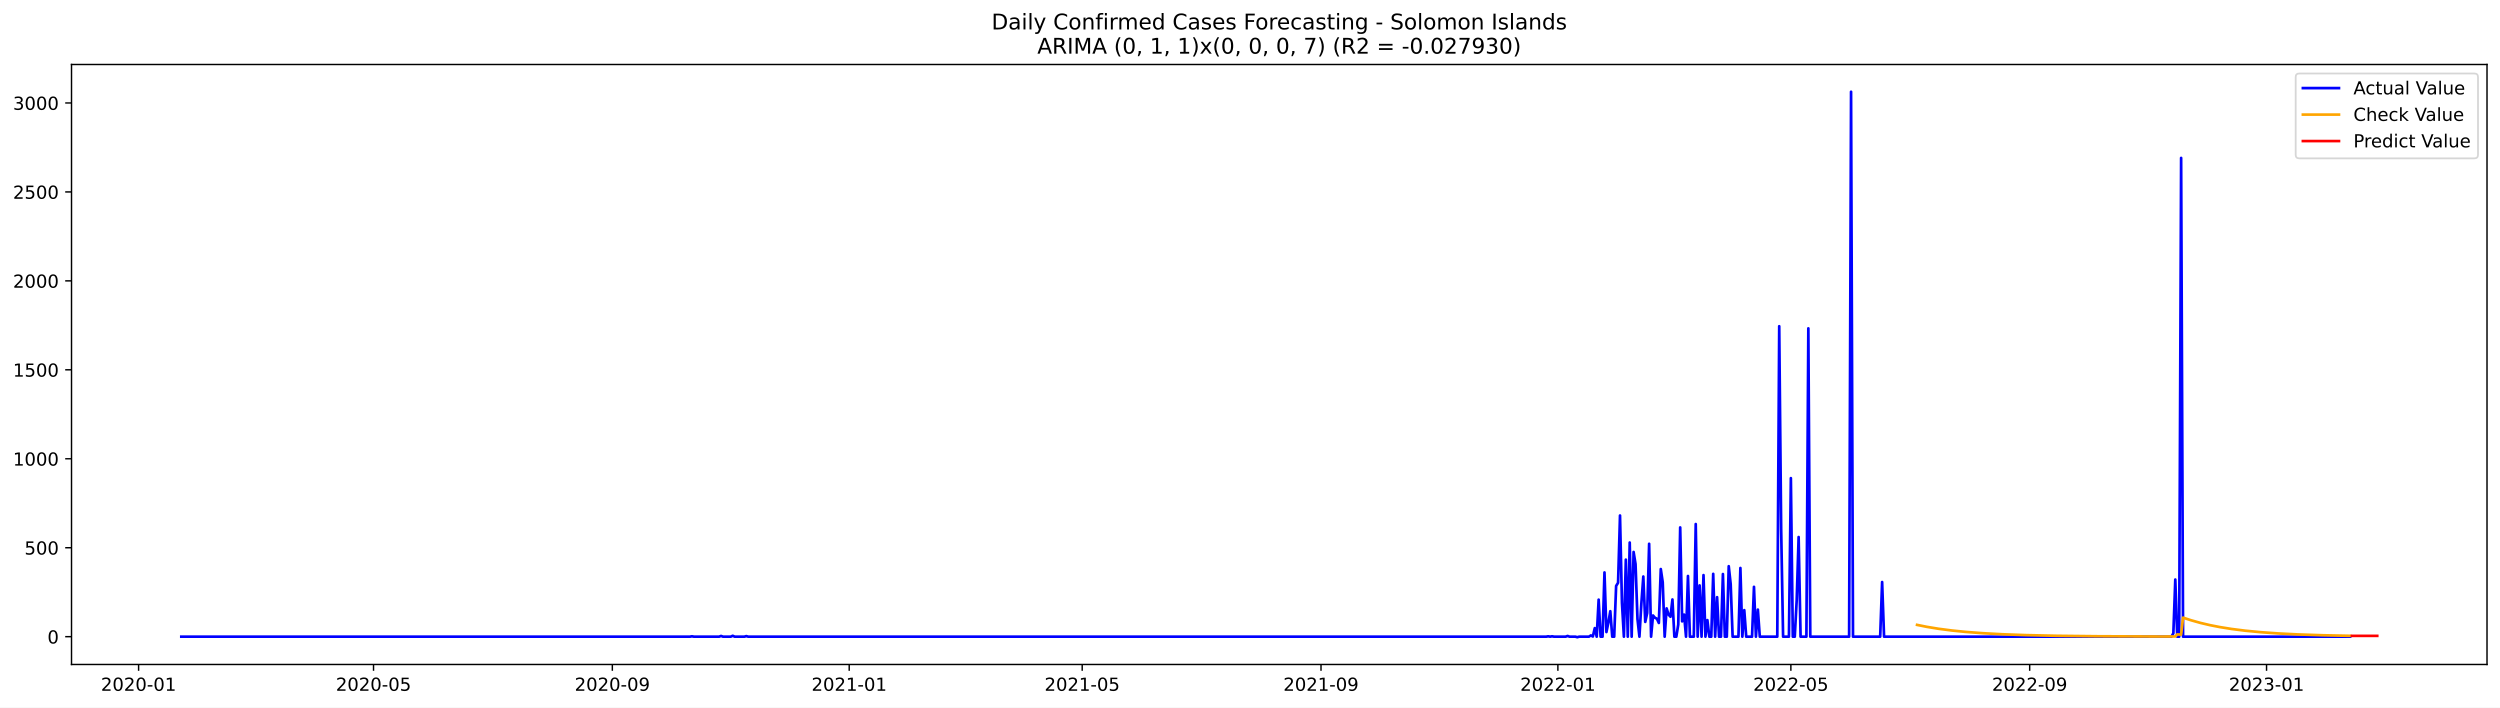
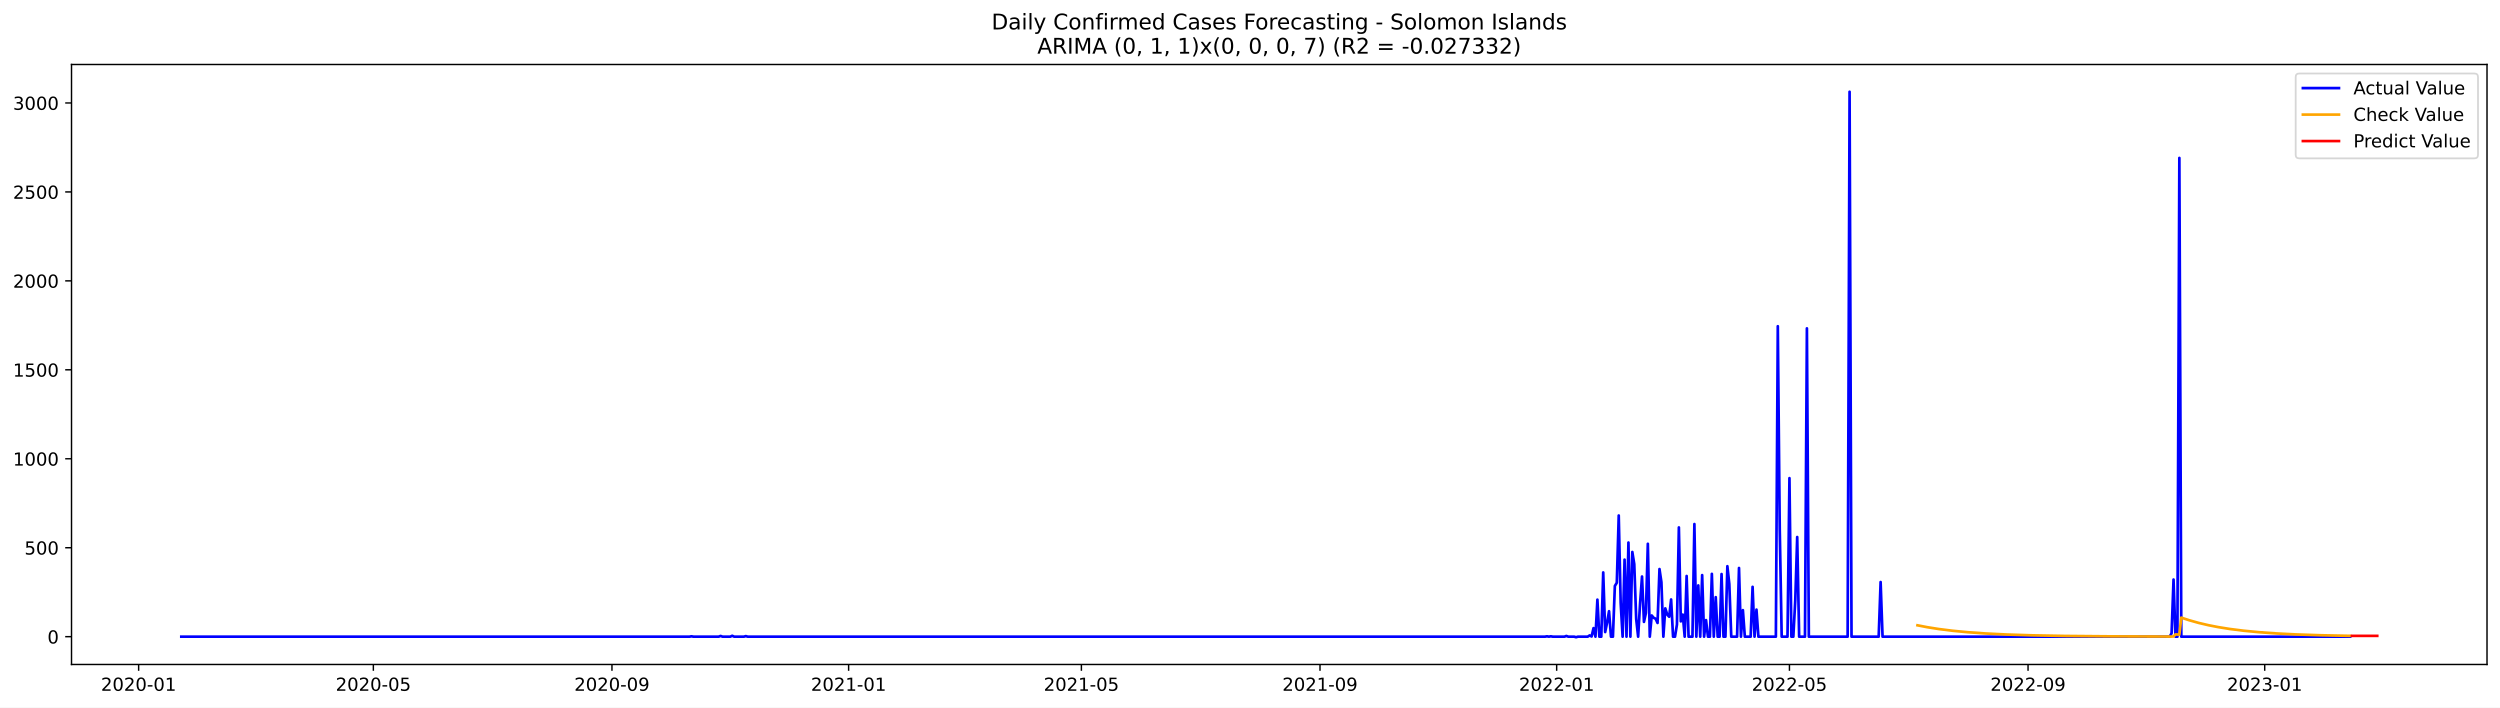
<svg xmlns="http://www.w3.org/2000/svg" xmlns:xlink="http://www.w3.org/1999/xlink" width="1386.05pt" height="392.274pt" viewBox="0 0 1386.05 392.274" version="1.1">
  <defs>
    <style type="text/css">*{stroke-linejoin: round; stroke-linecap: butt}</style>
  </defs>
  <g id="figure_1">
    <g id="patch_1">
      <path d="M 0 392.274  L 1386.05 392.274  L 1386.05 0  L 0 0  z " style="fill: #ffffff" />
    </g>
    <g id="axes_1">
      <g id="patch_2">
        <path d="M 39.65 368.396  L 1378.85 368.396  L 1378.85 35.755  L 39.65 35.755  z " style="fill: #ffffff" />
      </g>
      <g id="matplotlib.axis_1">
        <g id="xtick_1">
          <g id="line2d_1">
            <defs>
-               <path id="m564923b3d7" d="M 0 0  L 0 3.5  " style="stroke: #000000; stroke-width: 0.8" />
+               <path id="m205f40864b" d="M 0 0  L 0 3.5  " style="stroke: #000000; stroke-width: 0.8" />
            </defs>
            <g>
-               <use xlink:href="#m564923b3d7" x="76.841" y="368.396" style="stroke: #000000; stroke-width: 0.8" />
+               <use xlink:href="#m205f40864b" x="76.862" y="368.396" style="stroke: #000000; stroke-width: 0.8" />
            </g>
          </g>
          <g id="text_1">
-             <g transform="translate(55.94962 382.9939)scale(0.1 -0.1)">
+             <g transform="translate(55.97054 382.9939)scale(0.1 -0.1)">
              <defs>
                <path id="DejaVuSans-32" d="M 1228 531  L 3431 531  L 3431 0  L 469 0  L 469 531  Q 828 903 1448 1529  Q 2069 2156 2228 2338  Q 2531 2678 2651 2914  Q 2772 3150 2772 3378  Q 2772 3750 2511 3984  Q 2250 4219 1831 4219  Q 1534 4219 1204 4116  Q 875 4013 500 3803  L 500 4441  Q 881 4594 1212 4672  Q 1544 4750 1819 4750  Q 2544 4750 2975 4387  Q 3406 4025 3406 3419  Q 3406 3131 3298 2873  Q 3191 2616 2906 2266  Q 2828 2175 2409 1742  Q 1991 1309 1228 531  z " transform="scale(0.015625)" />
                <path id="DejaVuSans-30" d="M 2034 4250  Q 1547 4250 1301 3770  Q 1056 3291 1056 2328  Q 1056 1369 1301 889  Q 1547 409 2034 409  Q 2525 409 2770 889  Q 3016 1369 3016 2328  Q 3016 3291 2770 3770  Q 2525 4250 2034 4250  z M 2034 4750  Q 2819 4750 3233 4129  Q 3647 3509 3647 2328  Q 3647 1150 3233 529  Q 2819 -91 2034 -91  Q 1250 -91 836 529  Q 422 1150 422 2328  Q 422 3509 836 4129  Q 1250 4750 2034 4750  z " transform="scale(0.015625)" />
                <path id="DejaVuSans-2d" d="M 313 2009  L 1997 2009  L 1997 1497  L 313 1497  L 313 2009  z " transform="scale(0.015625)" />
                <path id="DejaVuSans-31" d="M 794 531  L 1825 531  L 1825 4091  L 703 3866  L 703 4441  L 1819 4666  L 2450 4666  L 2450 531  L 3481 531  L 3481 0  L 794 0  L 794 531  z " transform="scale(0.015625)" />
              </defs>
              <use xlink:href="#DejaVuSans-32" />
              <use xlink:href="#DejaVuSans-30" x="63.623" />
              <use xlink:href="#DejaVuSans-32" x="127.246" />
              <use xlink:href="#DejaVuSans-30" x="190.869" />
              <use xlink:href="#DejaVuSans-2d" x="254.492" />
              <use xlink:href="#DejaVuSans-30" x="290.576" />
              <use xlink:href="#DejaVuSans-31" x="354.199" />
            </g>
          </g>
        </g>
        <g id="xtick_2">
          <g id="line2d_2">
            <g>
-               <use xlink:href="#m564923b3d7" x="207.09" y="368.396" style="stroke: #000000; stroke-width: 0.8" />
+               <use xlink:href="#m205f40864b" x="206.996" y="368.396" style="stroke: #000000; stroke-width: 0.8" />
            </g>
          </g>
          <g id="text_2">
-             <g transform="translate(186.199 382.9939)scale(0.1 -0.1)">
+             <g transform="translate(186.1048 382.9939)scale(0.1 -0.1)">
              <defs>
                <path id="DejaVuSans-35" d="M 691 4666  L 3169 4666  L 3169 4134  L 1269 4134  L 1269 2991  Q 1406 3038 1543 3061  Q 1681 3084 1819 3084  Q 2600 3084 3056 2656  Q 3513 2228 3513 1497  Q 3513 744 3044 326  Q 2575 -91 1722 -91  Q 1428 -91 1123 -41  Q 819 9 494 109  L 494 744  Q 775 591 1075 516  Q 1375 441 1709 441  Q 2250 441 2565 725  Q 2881 1009 2881 1497  Q 2881 1984 2565 2268  Q 2250 2553 1709 2553  Q 1456 2553 1204 2497  Q 953 2441 691 2322  L 691 4666  z " transform="scale(0.015625)" />
              </defs>
              <use xlink:href="#DejaVuSans-32" />
              <use xlink:href="#DejaVuSans-30" x="63.623" />
              <use xlink:href="#DejaVuSans-32" x="127.246" />
              <use xlink:href="#DejaVuSans-30" x="190.869" />
              <use xlink:href="#DejaVuSans-2d" x="254.492" />
              <use xlink:href="#DejaVuSans-30" x="290.576" />
              <use xlink:href="#DejaVuSans-35" x="354.199" />
            </g>
          </g>
        </g>
        <g id="xtick_3">
          <g id="line2d_3">
            <g>
-               <use xlink:href="#m564923b3d7" x="339.493" y="368.396" style="stroke: #000000; stroke-width: 0.8" />
+               <use xlink:href="#m205f40864b" x="339.281" y="368.396" style="stroke: #000000; stroke-width: 0.8" />
            </g>
          </g>
          <g id="text_3">
-             <g transform="translate(318.6012 382.9939)scale(0.1 -0.1)">
+             <g transform="translate(318.3901 382.9939)scale(0.1 -0.1)">
              <defs>
                <path id="DejaVuSans-39" d="M 703 97  L 703 672  Q 941 559 1184 500  Q 1428 441 1663 441  Q 2288 441 2617 861  Q 2947 1281 2994 2138  Q 2813 1869 2534 1725  Q 2256 1581 1919 1581  Q 1219 1581 811 2004  Q 403 2428 403 3163  Q 403 3881 828 4315  Q 1253 4750 1959 4750  Q 2769 4750 3195 4129  Q 3622 3509 3622 2328  Q 3622 1225 3098 567  Q 2575 -91 1691 -91  Q 1453 -91 1209 -44  Q 966 3 703 97  z M 1959 2075  Q 2384 2075 2632 2365  Q 2881 2656 2881 3163  Q 2881 3666 2632 3958  Q 2384 4250 1959 4250  Q 1534 4250 1286 3958  Q 1038 3666 1038 3163  Q 1038 2656 1286 2365  Q 1534 2075 1959 2075  z " transform="scale(0.015625)" />
              </defs>
              <use xlink:href="#DejaVuSans-32" />
              <use xlink:href="#DejaVuSans-30" x="63.623" />
              <use xlink:href="#DejaVuSans-32" x="127.246" />
              <use xlink:href="#DejaVuSans-30" x="190.869" />
              <use xlink:href="#DejaVuSans-2d" x="254.492" />
              <use xlink:href="#DejaVuSans-30" x="290.576" />
              <use xlink:href="#DejaVuSans-39" x="354.199" />
            </g>
          </g>
        </g>
        <g id="xtick_4">
          <g id="line2d_4">
            <g>
-               <use xlink:href="#m564923b3d7" x="470.818" y="368.396" style="stroke: #000000; stroke-width: 0.8" />
+               <use xlink:href="#m205f40864b" x="470.491" y="368.396" style="stroke: #000000; stroke-width: 0.8" />
            </g>
          </g>
          <g id="text_4">
-             <g transform="translate(449.927 382.9939)scale(0.1 -0.1)">
+             <g transform="translate(449.5998 382.9939)scale(0.1 -0.1)">
              <use xlink:href="#DejaVuSans-32" />
              <use xlink:href="#DejaVuSans-30" x="63.623" />
              <use xlink:href="#DejaVuSans-32" x="127.246" />
              <use xlink:href="#DejaVuSans-31" x="190.869" />
              <use xlink:href="#DejaVuSans-2d" x="254.492" />
              <use xlink:href="#DejaVuSans-30" x="290.576" />
              <use xlink:href="#DejaVuSans-31" x="354.199" />
            </g>
          </g>
        </g>
        <g id="xtick_5">
          <g id="line2d_5">
            <g>
-               <use xlink:href="#m564923b3d7" x="599.991" y="368.396" style="stroke: #000000; stroke-width: 0.8" />
+               <use xlink:href="#m205f40864b" x="599.55" y="368.396" style="stroke: #000000; stroke-width: 0.8" />
            </g>
          </g>
          <g id="text_5">
-             <g transform="translate(579.0999 382.9939)scale(0.1 -0.1)">
+             <g transform="translate(578.6586 382.9939)scale(0.1 -0.1)">
              <use xlink:href="#DejaVuSans-32" />
              <use xlink:href="#DejaVuSans-30" x="63.623" />
              <use xlink:href="#DejaVuSans-32" x="127.246" />
              <use xlink:href="#DejaVuSans-31" x="190.869" />
              <use xlink:href="#DejaVuSans-2d" x="254.492" />
              <use xlink:href="#DejaVuSans-30" x="290.576" />
              <use xlink:href="#DejaVuSans-35" x="354.199" />
            </g>
          </g>
        </g>
        <g id="xtick_6">
          <g id="line2d_6">
            <g>
-               <use xlink:href="#m564923b3d7" x="732.393" y="368.396" style="stroke: #000000; stroke-width: 0.8" />
+               <use xlink:href="#m205f40864b" x="731.835" y="368.396" style="stroke: #000000; stroke-width: 0.8" />
            </g>
          </g>
          <g id="text_6">
-             <g transform="translate(711.5021 382.9939)scale(0.1 -0.1)">
+             <g transform="translate(710.9439 382.9939)scale(0.1 -0.1)">
              <use xlink:href="#DejaVuSans-32" />
              <use xlink:href="#DejaVuSans-30" x="63.623" />
              <use xlink:href="#DejaVuSans-32" x="127.246" />
              <use xlink:href="#DejaVuSans-31" x="190.869" />
              <use xlink:href="#DejaVuSans-2d" x="254.492" />
              <use xlink:href="#DejaVuSans-30" x="290.576" />
              <use xlink:href="#DejaVuSans-39" x="354.199" />
            </g>
          </g>
        </g>
        <g id="xtick_7">
          <g id="line2d_7">
            <g>
-               <use xlink:href="#m564923b3d7" x="863.719" y="368.396" style="stroke: #000000; stroke-width: 0.8" />
+               <use xlink:href="#m205f40864b" x="863.045" y="368.396" style="stroke: #000000; stroke-width: 0.8" />
            </g>
          </g>
          <g id="text_7">
-             <g transform="translate(842.8278 382.9939)scale(0.1 -0.1)">
+             <g transform="translate(842.1536 382.9939)scale(0.1 -0.1)">
              <use xlink:href="#DejaVuSans-32" />
              <use xlink:href="#DejaVuSans-30" x="63.623" />
              <use xlink:href="#DejaVuSans-32" x="127.246" />
              <use xlink:href="#DejaVuSans-32" x="190.869" />
              <use xlink:href="#DejaVuSans-2d" x="254.492" />
              <use xlink:href="#DejaVuSans-30" x="290.576" />
              <use xlink:href="#DejaVuSans-31" x="354.199" />
            </g>
          </g>
        </g>
        <g id="xtick_8">
          <g id="line2d_8">
            <g>
-               <use xlink:href="#m564923b3d7" x="992.892" y="368.396" style="stroke: #000000; stroke-width: 0.8" />
+               <use xlink:href="#m205f40864b" x="992.104" y="368.396" style="stroke: #000000; stroke-width: 0.8" />
            </g>
          </g>
          <g id="text_8">
-             <g transform="translate(972.0007 382.9939)scale(0.1 -0.1)">
+             <g transform="translate(971.2124 382.9939)scale(0.1 -0.1)">
              <use xlink:href="#DejaVuSans-32" />
              <use xlink:href="#DejaVuSans-30" x="63.623" />
              <use xlink:href="#DejaVuSans-32" x="127.246" />
              <use xlink:href="#DejaVuSans-32" x="190.869" />
              <use xlink:href="#DejaVuSans-2d" x="254.492" />
              <use xlink:href="#DejaVuSans-30" x="290.576" />
              <use xlink:href="#DejaVuSans-35" x="354.199" />
            </g>
          </g>
        </g>
        <g id="xtick_9">
          <g id="line2d_9">
            <g>
-               <use xlink:href="#m564923b3d7" x="1125.294" y="368.396" style="stroke: #000000; stroke-width: 0.8" />
+               <use xlink:href="#m205f40864b" x="1124.389" y="368.396" style="stroke: #000000; stroke-width: 0.8" />
            </g>
          </g>
          <g id="text_9">
-             <g transform="translate(1104.403 382.9939)scale(0.1 -0.1)">
+             <g transform="translate(1103.498 382.9939)scale(0.1 -0.1)">
              <use xlink:href="#DejaVuSans-32" />
              <use xlink:href="#DejaVuSans-30" x="63.623" />
              <use xlink:href="#DejaVuSans-32" x="127.246" />
              <use xlink:href="#DejaVuSans-32" x="190.869" />
              <use xlink:href="#DejaVuSans-2d" x="254.492" />
              <use xlink:href="#DejaVuSans-30" x="290.576" />
              <use xlink:href="#DejaVuSans-39" x="354.199" />
            </g>
          </g>
        </g>
        <g id="xtick_10">
          <g id="line2d_10">
            <g>
-               <use xlink:href="#m564923b3d7" x="1256.62" y="368.396" style="stroke: #000000; stroke-width: 0.8" />
+               <use xlink:href="#m205f40864b" x="1255.599" y="368.396" style="stroke: #000000; stroke-width: 0.8" />
            </g>
          </g>
          <g id="text_10">
-             <g transform="translate(1235.729 382.9939)scale(0.1 -0.1)">
+             <g transform="translate(1234.707 382.9939)scale(0.1 -0.1)">
              <defs>
                <path id="DejaVuSans-33" d="M 2597 2516  Q 3050 2419 3304 2112  Q 3559 1806 3559 1356  Q 3559 666 3084 287  Q 2609 -91 1734 -91  Q 1441 -91 1130 -33  Q 819 25 488 141  L 488 750  Q 750 597 1062 519  Q 1375 441 1716 441  Q 2309 441 2620 675  Q 2931 909 2931 1356  Q 2931 1769 2642 2001  Q 2353 2234 1838 2234  L 1294 2234  L 1294 2753  L 1863 2753  Q 2328 2753 2575 2939  Q 2822 3125 2822 3475  Q 2822 3834 2567 4026  Q 2313 4219 1838 4219  Q 1578 4219 1281 4162  Q 984 4106 628 3988  L 628 4550  Q 988 4650 1302 4700  Q 1616 4750 1894 4750  Q 2613 4750 3031 4423  Q 3450 4097 3450 3541  Q 3450 3153 3228 2886  Q 3006 2619 2597 2516  z " transform="scale(0.015625)" />
              </defs>
              <use xlink:href="#DejaVuSans-32" />
              <use xlink:href="#DejaVuSans-30" x="63.623" />
              <use xlink:href="#DejaVuSans-32" x="127.246" />
              <use xlink:href="#DejaVuSans-33" x="190.869" />
              <use xlink:href="#DejaVuSans-2d" x="254.492" />
              <use xlink:href="#DejaVuSans-30" x="290.576" />
              <use xlink:href="#DejaVuSans-31" x="354.199" />
            </g>
          </g>
        </g>
      </g>
      <g id="matplotlib.axis_2">
        <g id="ytick_1">
          <g id="line2d_11">
            <defs>
-               <path id="m9df1848025" d="M 0 0  L -3.5 0  " style="stroke: #000000; stroke-width: 0.8" />
+               <path id="mcafde3486d" d="M 0 0  L -3.5 0  " style="stroke: #000000; stroke-width: 0.8" />
            </defs>
            <g>
-               <use xlink:href="#m9df1848025" x="39.65" y="352.98" style="stroke: #000000; stroke-width: 0.8" />
+               <use xlink:href="#mcafde3486d" x="39.65" y="352.98" style="stroke: #000000; stroke-width: 0.8" />
            </g>
          </g>
          <g id="text_11">
            <g transform="translate(26.2875 356.7788)scale(0.1 -0.1)">
              <use xlink:href="#DejaVuSans-30" />
            </g>
          </g>
        </g>
        <g id="ytick_2">
          <g id="line2d_12">
            <g>
-               <use xlink:href="#m9df1848025" x="39.65" y="303.665" style="stroke: #000000; stroke-width: 0.8" />
+               <use xlink:href="#mcafde3486d" x="39.65" y="303.665" style="stroke: #000000; stroke-width: 0.8" />
            </g>
          </g>
          <g id="text_12">
            <g transform="translate(13.5625 307.4638)scale(0.1 -0.1)">
              <use xlink:href="#DejaVuSans-35" />
              <use xlink:href="#DejaVuSans-30" x="63.623" />
              <use xlink:href="#DejaVuSans-30" x="127.246" />
            </g>
          </g>
        </g>
        <g id="ytick_3">
          <g id="line2d_13">
            <g>
-               <use xlink:href="#m9df1848025" x="39.65" y="254.349" style="stroke: #000000; stroke-width: 0.8" />
+               <use xlink:href="#mcafde3486d" x="39.65" y="254.349" style="stroke: #000000; stroke-width: 0.8" />
            </g>
          </g>
          <g id="text_13">
            <g transform="translate(7.2 258.1487)scale(0.1 -0.1)">
              <use xlink:href="#DejaVuSans-31" />
              <use xlink:href="#DejaVuSans-30" x="63.623" />
              <use xlink:href="#DejaVuSans-30" x="127.246" />
              <use xlink:href="#DejaVuSans-30" x="190.869" />
            </g>
          </g>
        </g>
        <g id="ytick_4">
          <g id="line2d_14">
            <g>
-               <use xlink:href="#m9df1848025" x="39.65" y="205.034" style="stroke: #000000; stroke-width: 0.8" />
+               <use xlink:href="#mcafde3486d" x="39.65" y="205.034" style="stroke: #000000; stroke-width: 0.8" />
            </g>
          </g>
          <g id="text_14">
            <g transform="translate(7.2 208.8336)scale(0.1 -0.1)">
              <use xlink:href="#DejaVuSans-31" />
              <use xlink:href="#DejaVuSans-35" x="63.623" />
              <use xlink:href="#DejaVuSans-30" x="127.246" />
              <use xlink:href="#DejaVuSans-30" x="190.869" />
            </g>
          </g>
        </g>
        <g id="ytick_5">
          <g id="line2d_15">
            <g>
-               <use xlink:href="#m9df1848025" x="39.65" y="155.719" style="stroke: #000000; stroke-width: 0.8" />
+               <use xlink:href="#mcafde3486d" x="39.65" y="155.719" style="stroke: #000000; stroke-width: 0.8" />
            </g>
          </g>
          <g id="text_15">
            <g transform="translate(7.2 159.5186)scale(0.1 -0.1)">
              <use xlink:href="#DejaVuSans-32" />
              <use xlink:href="#DejaVuSans-30" x="63.623" />
              <use xlink:href="#DejaVuSans-30" x="127.246" />
              <use xlink:href="#DejaVuSans-30" x="190.869" />
            </g>
          </g>
        </g>
        <g id="ytick_6">
          <g id="line2d_16">
            <g>
-               <use xlink:href="#m9df1848025" x="39.65" y="106.404" style="stroke: #000000; stroke-width: 0.8" />
+               <use xlink:href="#mcafde3486d" x="39.65" y="106.404" style="stroke: #000000; stroke-width: 0.8" />
            </g>
          </g>
          <g id="text_16">
            <g transform="translate(7.2 110.2035)scale(0.1 -0.1)">
              <use xlink:href="#DejaVuSans-32" />
              <use xlink:href="#DejaVuSans-35" x="63.623" />
              <use xlink:href="#DejaVuSans-30" x="127.246" />
              <use xlink:href="#DejaVuSans-30" x="190.869" />
            </g>
          </g>
        </g>
        <g id="ytick_7">
          <g id="line2d_17">
            <g>
-               <use xlink:href="#m9df1848025" x="39.65" y="57.089" style="stroke: #000000; stroke-width: 0.8" />
+               <use xlink:href="#mcafde3486d" x="39.65" y="57.089" style="stroke: #000000; stroke-width: 0.8" />
            </g>
          </g>
          <g id="text_17">
            <g transform="translate(7.2 60.88842)scale(0.1 -0.1)">
              <use xlink:href="#DejaVuSans-33" />
              <use xlink:href="#DejaVuSans-30" x="63.623" />
              <use xlink:href="#DejaVuSans-30" x="127.246" />
              <use xlink:href="#DejaVuSans-30" x="190.869" />
            </g>
          </g>
        </g>
      </g>
      <g id="line2d_18">
-         <path d="M 100.523 352.98  L 382.55 352.98  L 383.627 352.782  L 384.703 352.98  L 398.697 352.98  L 399.773 352.585  L 400.85 352.98  L 405.155 352.98  L 406.232 352.486  L 407.308 352.98  L 412.691 352.98  L 413.767 352.684  L 414.843 352.98  L 857.261 352.98  L 858.337 352.782  L 859.413 352.98  L 860.49 352.782  L 861.566 352.98  L 868.025 352.98  L 869.101 352.585  L 870.178 352.98  L 873.407 352.98  L 874.484 353.276  L 875.56 352.98  L 880.942 352.98  L 882.019 352.289  L 883.095 352.881  L 884.172 348.245  L 885.248 352.98  L 886.325 332.465  L 887.401 352.98  L 888.477 352.98  L 889.554 317.374  L 890.63 350.415  L 891.707 345.188  L 892.783 338.875  L 893.86 352.98  L 894.936 352.98  L 896.012 324.87  L 897.089 323.095  L 898.165 285.812  L 899.242 334.24  L 900.318 352.98  L 901.395 310.273  L 902.471 352.98  L 903.548 300.804  L 904.624 352.98  L 905.7 306.032  L 906.777 312.739  L 907.853 343.215  L 908.93 352.98  L 910.006 334.536  L 911.083 319.643  L 912.159 344.793  L 913.236 339.862  L 914.312 301.495  L 915.388 352.98  L 916.465 341.243  L 917.541 342.525  L 918.618 343.018  L 919.694 345.385  L 920.771 315.5  L 921.847 322.799  L 922.923 352.98  L 924 337.297  L 925.076 340.749  L 926.153 341.933  L 927.229 332.366  L 928.306 352.98  L 929.382 352.98  L 930.459 346.273  L 931.535 292.421  L 932.611 344.497  L 933.688 340.749  L 934.764 352.98  L 935.841 319.347  L 936.917 352.98  L 939.07 352.98  L 940.147 290.547  L 941.223 352.98  L 942.299 324.574  L 943.376 352.98  L 944.452 318.854  L 945.529 352.98  L 946.605 343.807  L 947.682 352.98  L 948.758 352.98  L 949.835 318.163  L 950.911 352.98  L 951.987 331.084  L 953.064 352.98  L 954.14 352.98  L 955.217 318.262  L 956.293 352.98  L 957.37 352.98  L 958.446 313.922  L 959.522 323.785  L 960.599 352.98  L 963.828 352.98  L 964.905 314.908  L 965.981 352.98  L 967.058 338.284  L 968.134 352.98  L 971.363 352.98  L 972.44 325.363  L 973.516 352.98  L 974.593 337.988  L 975.669 352.98  L 985.357 352.98  L 986.434 180.87  L 987.51 293.407  L 988.586 352.98  L 991.816 352.98  L 992.892 265.1  L 993.969 352.98  L 995.045 352.98  L 996.121 332.859  L 997.198 297.747  L 998.274 352.98  L 1001.504 352.98  L 1002.58 182.054  L 1003.657 352.98  L 1025.185 352.98  L 1026.262 50.876  L 1027.338 352.98  L 1042.408 352.98  L 1043.485 322.7  L 1044.561 352.98  L 1203.875 352.98  L 1204.951 351.106  L 1206.027 321.319  L 1207.104 352.98  L 1208.18 352.98  L 1209.257 87.566  L 1210.333 352.98  L 1302.907 352.98  L 1302.907 352.98  " clip-path="url(#p747dc1a2d9)" style="fill: none; stroke: #0000ff; stroke-width: 1.5; stroke-linecap: square" />
+         <path d="M 100.523 352.98  L 382.301 352.98  L 383.377 352.782  L 384.452 352.98  L 398.433 352.98  L 399.509 352.585  L 400.584 352.98  L 404.886 352.98  L 405.962 352.486  L 407.037 352.98  L 412.415 352.98  L 413.49 352.684  L 414.566 352.98  L 856.592 352.98  L 857.668 352.782  L 858.743 352.98  L 859.819 352.782  L 860.894 352.98  L 867.347 352.98  L 868.423 352.585  L 869.498 352.98  L 872.724 352.98  L 873.8 353.276  L 874.875 352.98  L 880.253 352.98  L 881.328 352.289  L 882.404 352.881  L 883.479 348.245  L 884.555 352.98  L 885.63 332.465  L 886.706 352.98  L 887.781 352.98  L 888.857 317.374  L 889.932 350.415  L 891.008 345.188  L 892.083 338.875  L 893.159 352.98  L 894.234 352.98  L 895.31 324.87  L 896.385 323.095  L 897.461 285.812  L 898.536 334.24  L 899.612 352.98  L 900.687 310.273  L 901.763 352.98  L 902.838 300.804  L 903.914 352.98  L 904.989 306.032  L 906.065 312.739  L 907.14 343.215  L 908.216 352.98  L 909.291 334.536  L 910.367 319.643  L 911.442 344.793  L 912.518 339.862  L 913.593 301.495  L 914.669 352.98  L 915.744 341.243  L 916.82 342.525  L 917.895 343.018  L 918.971 345.385  L 920.046 315.5  L 921.122 322.799  L 922.197 352.98  L 923.272 337.297  L 924.348 340.749  L 925.423 341.933  L 926.499 332.366  L 927.574 352.98  L 928.65 352.98  L 929.725 346.273  L 930.801 292.421  L 931.876 344.497  L 932.952 340.749  L 934.027 352.98  L 935.103 319.347  L 936.178 352.98  L 938.329 352.98  L 939.405 290.547  L 940.48 352.98  L 941.556 324.574  L 942.631 352.98  L 943.707 318.854  L 944.782 352.98  L 945.858 343.807  L 946.933 352.98  L 948.009 352.98  L 949.084 318.163  L 950.16 352.98  L 951.235 331.084  L 952.311 352.98  L 953.386 352.98  L 954.462 318.262  L 955.537 352.98  L 956.613 352.98  L 957.688 313.922  L 958.764 323.785  L 959.839 352.98  L 963.066 352.98  L 964.141 314.908  L 965.217 352.98  L 966.292 338.284  L 967.368 352.98  L 970.594 352.98  L 971.67 325.363  L 972.745 352.98  L 973.821 337.988  L 974.896 352.98  L 984.575 352.98  L 985.651 180.87  L 986.726 293.407  L 987.802 352.98  L 991.028 352.98  L 992.104 265.1  L 993.179 352.98  L 994.255 352.98  L 995.33 332.859  L 996.406 297.747  L 997.481 352.98  L 1000.708 352.98  L 1001.783 182.054  L 1002.859 352.98  L 1024.369 352.98  L 1025.444 50.876  L 1026.52 352.98  L 1041.576 352.98  L 1042.652 322.7  L 1043.727 352.98  L 1202.9 352.98  L 1203.975 351.106  L 1205.051 321.319  L 1206.126 352.98  L 1207.202 352.98  L 1208.277 87.566  L 1209.353 352.98  L 1302.92 352.98  L 1302.92 352.98  " clip-path="url(#pc609035cbe)" style="fill: none; stroke: #0000ff; stroke-width: 1.5; stroke-linecap: square" />
      </g>
      <g id="line2d_19">
-         <path d="M 1062.861 346.447  L 1068.243 347.529  L 1074.702 348.593  L 1082.237 349.575  L 1089.772 350.337  L 1099.46 351.072  L 1110.224 351.652  L 1123.141 352.12  L 1140.365 352.498  L 1162.97 352.754  L 1198.492 352.911  L 1206.027 352.86  L 1207.104 351.738  L 1209.257 351.825  L 1210.333 342.428  L 1214.639 343.851  L 1220.021 345.362  L 1225.403 346.624  L 1230.786 347.676  L 1237.244 348.712  L 1244.779 349.667  L 1253.391 350.5  L 1263.079 351.19  L 1273.843 351.734  L 1287.837 352.201  L 1302.907 352.511  L 1302.907 352.511  " clip-path="url(#p747dc1a2d9)" style="fill: none; stroke: #ffa500; stroke-width: 1.5; stroke-linecap: square" />
+         <path d="M 1063.086 346.679  L 1068.464 347.723  L 1074.917 348.749  L 1082.445 349.697  L 1091.049 350.522  L 1100.728 351.206  L 1112.559 351.789  L 1126.54 352.236  L 1144.823 352.578  L 1170.635 352.811  L 1203.975 352.925  L 1205.051 352.86  L 1206.126 351.738  L 1208.277 351.825  L 1209.353 342.427  L 1213.655 343.85  L 1219.032 345.362  L 1224.41 346.624  L 1229.787 347.676  L 1236.24 348.712  L 1243.768 349.667  L 1252.372 350.5  L 1262.052 351.19  L 1272.807 351.734  L 1286.788 352.201  L 1302.92 352.528  L 1302.92 352.528  " clip-path="url(#pc609035cbe)" style="fill: none; stroke: #ffa500; stroke-width: 1.5; stroke-linecap: square" />
      </g>
      <g id="line2d_20">
-         <path d="M 1303.984 352.528  L 1305.06 352.528  L 1306.136 352.528  L 1307.213 352.528  L 1308.289 352.528  L 1309.366 352.528  L 1310.442 352.528  L 1311.519 352.528  L 1312.595 352.528  L 1313.672 352.528  L 1314.748 352.528  L 1315.824 352.528  L 1316.901 352.528  L 1317.977 352.528  " clip-path="url(#p747dc1a2d9)" style="fill: none; stroke: #ff0000; stroke-width: 1.5; stroke-linecap: square" />
+         <path d="M 1303.996 352.544  L 1305.071 352.544  L 1306.147 352.544  L 1307.222 352.544  L 1308.298 352.544  L 1309.373 352.544  L 1310.449 352.544  L 1311.524 352.544  L 1312.6 352.544  L 1313.675 352.544  L 1314.751 352.544  L 1315.826 352.544  L 1316.902 352.544  L 1317.977 352.544  " clip-path="url(#pc609035cbe)" style="fill: none; stroke: #ff0000; stroke-width: 1.5; stroke-linecap: square" />
      </g>
      <g id="patch_3">
        <path d="M 39.65 368.396  L 39.65 35.755  " style="fill: none; stroke: #000000; stroke-width: 0.8; stroke-linejoin: miter; stroke-linecap: square" />
      </g>
      <g id="patch_4">
        <path d="M 1378.85 368.396  L 1378.85 35.755  " style="fill: none; stroke: #000000; stroke-width: 0.8; stroke-linejoin: miter; stroke-linecap: square" />
      </g>
      <g id="patch_5">
        <path d="M 39.65 368.396  L 1378.85 368.396  " style="fill: none; stroke: #000000; stroke-width: 0.8; stroke-linejoin: miter; stroke-linecap: square" />
      </g>
      <g id="patch_6">
        <path d="M 39.65 35.755  L 1378.85 35.755  " style="fill: none; stroke: #000000; stroke-width: 0.8; stroke-linejoin: miter; stroke-linecap: square" />
      </g>
      <g id="text_18">
        <g transform="translate(549.7297 16.31812)scale(0.12 -0.12)">
          <defs>
            <path id="DejaVuSans-44" d="M 1259 4147  L 1259 519  L 2022 519  Q 2988 519 3436 956  Q 3884 1394 3884 2338  Q 3884 3275 3436 3711  Q 2988 4147 2022 4147  L 1259 4147  z M 628 4666  L 1925 4666  Q 3281 4666 3915 4102  Q 4550 3538 4550 2338  Q 4550 1131 3912 565  Q 3275 0 1925 0  L 628 0  L 628 4666  z " transform="scale(0.015625)" />
            <path id="DejaVuSans-61" d="M 2194 1759  Q 1497 1759 1228 1600  Q 959 1441 959 1056  Q 959 750 1161 570  Q 1363 391 1709 391  Q 2188 391 2477 730  Q 2766 1069 2766 1631  L 2766 1759  L 2194 1759  z M 3341 1997  L 3341 0  L 2766 0  L 2766 531  Q 2569 213 2275 61  Q 1981 -91 1556 -91  Q 1019 -91 701 211  Q 384 513 384 1019  Q 384 1609 779 1909  Q 1175 2209 1959 2209  L 2766 2209  L 2766 2266  Q 2766 2663 2505 2880  Q 2244 3097 1772 3097  Q 1472 3097 1187 3025  Q 903 2953 641 2809  L 641 3341  Q 956 3463 1253 3523  Q 1550 3584 1831 3584  Q 2591 3584 2966 3190  Q 3341 2797 3341 1997  z " transform="scale(0.015625)" />
            <path id="DejaVuSans-69" d="M 603 3500  L 1178 3500  L 1178 0  L 603 0  L 603 3500  z M 603 4863  L 1178 4863  L 1178 4134  L 603 4134  L 603 4863  z " transform="scale(0.015625)" />
            <path id="DejaVuSans-6c" d="M 603 4863  L 1178 4863  L 1178 0  L 603 0  L 603 4863  z " transform="scale(0.015625)" />
            <path id="DejaVuSans-79" d="M 2059 -325  Q 1816 -950 1584 -1140  Q 1353 -1331 966 -1331  L 506 -1331  L 506 -850  L 844 -850  Q 1081 -850 1212 -737  Q 1344 -625 1503 -206  L 1606 56  L 191 3500  L 800 3500  L 1894 763  L 2988 3500  L 3597 3500  L 2059 -325  z " transform="scale(0.015625)" />
            <path id="DejaVuSans-20" transform="scale(0.015625)" />
            <path id="DejaVuSans-43" d="M 4122 4306  L 4122 3641  Q 3803 3938 3442 4084  Q 3081 4231 2675 4231  Q 1875 4231 1450 3742  Q 1025 3253 1025 2328  Q 1025 1406 1450 917  Q 1875 428 2675 428  Q 3081 428 3442 575  Q 3803 722 4122 1019  L 4122 359  Q 3791 134 3420 21  Q 3050 -91 2638 -91  Q 1578 -91 968 557  Q 359 1206 359 2328  Q 359 3453 968 4101  Q 1578 4750 2638 4750  Q 3056 4750 3426 4639  Q 3797 4528 4122 4306  z " transform="scale(0.015625)" />
            <path id="DejaVuSans-6f" d="M 1959 3097  Q 1497 3097 1228 2736  Q 959 2375 959 1747  Q 959 1119 1226 758  Q 1494 397 1959 397  Q 2419 397 2687 759  Q 2956 1122 2956 1747  Q 2956 2369 2687 2733  Q 2419 3097 1959 3097  z M 1959 3584  Q 2709 3584 3137 3096  Q 3566 2609 3566 1747  Q 3566 888 3137 398  Q 2709 -91 1959 -91  Q 1206 -91 779 398  Q 353 888 353 1747  Q 353 2609 779 3096  Q 1206 3584 1959 3584  z " transform="scale(0.015625)" />
            <path id="DejaVuSans-6e" d="M 3513 2113  L 3513 0  L 2938 0  L 2938 2094  Q 2938 2591 2744 2837  Q 2550 3084 2163 3084  Q 1697 3084 1428 2787  Q 1159 2491 1159 1978  L 1159 0  L 581 0  L 581 3500  L 1159 3500  L 1159 2956  Q 1366 3272 1645 3428  Q 1925 3584 2291 3584  Q 2894 3584 3203 3211  Q 3513 2838 3513 2113  z " transform="scale(0.015625)" />
            <path id="DejaVuSans-66" d="M 2375 4863  L 2375 4384  L 1825 4384  Q 1516 4384 1395 4259  Q 1275 4134 1275 3809  L 1275 3500  L 2222 3500  L 2222 3053  L 1275 3053  L 1275 0  L 697 0  L 697 3053  L 147 3053  L 147 3500  L 697 3500  L 697 3744  Q 697 4328 969 4595  Q 1241 4863 1831 4863  L 2375 4863  z " transform="scale(0.015625)" />
            <path id="DejaVuSans-72" d="M 2631 2963  Q 2534 3019 2420 3045  Q 2306 3072 2169 3072  Q 1681 3072 1420 2755  Q 1159 2438 1159 1844  L 1159 0  L 581 0  L 581 3500  L 1159 3500  L 1159 2956  Q 1341 3275 1631 3429  Q 1922 3584 2338 3584  Q 2397 3584 2469 3576  Q 2541 3569 2628 3553  L 2631 2963  z " transform="scale(0.015625)" />
            <path id="DejaVuSans-6d" d="M 3328 2828  Q 3544 3216 3844 3400  Q 4144 3584 4550 3584  Q 5097 3584 5394 3201  Q 5691 2819 5691 2113  L 5691 0  L 5113 0  L 5113 2094  Q 5113 2597 4934 2840  Q 4756 3084 4391 3084  Q 3944 3084 3684 2787  Q 3425 2491 3425 1978  L 3425 0  L 2847 0  L 2847 2094  Q 2847 2600 2669 2842  Q 2491 3084 2119 3084  Q 1678 3084 1418 2786  Q 1159 2488 1159 1978  L 1159 0  L 581 0  L 581 3500  L 1159 3500  L 1159 2956  Q 1356 3278 1631 3431  Q 1906 3584 2284 3584  Q 2666 3584 2933 3390  Q 3200 3197 3328 2828  z " transform="scale(0.015625)" />
            <path id="DejaVuSans-65" d="M 3597 1894  L 3597 1613  L 953 1613  Q 991 1019 1311 708  Q 1631 397 2203 397  Q 2534 397 2845 478  Q 3156 559 3463 722  L 3463 178  Q 3153 47 2828 -22  Q 2503 -91 2169 -91  Q 1331 -91 842 396  Q 353 884 353 1716  Q 353 2575 817 3079  Q 1281 3584 2069 3584  Q 2775 3584 3186 3129  Q 3597 2675 3597 1894  z M 3022 2063  Q 3016 2534 2758 2815  Q 2500 3097 2075 3097  Q 1594 3097 1305 2825  Q 1016 2553 972 2059  L 3022 2063  z " transform="scale(0.015625)" />
            <path id="DejaVuSans-64" d="M 2906 2969  L 2906 4863  L 3481 4863  L 3481 0  L 2906 0  L 2906 525  Q 2725 213 2448 61  Q 2172 -91 1784 -91  Q 1150 -91 751 415  Q 353 922 353 1747  Q 353 2572 751 3078  Q 1150 3584 1784 3584  Q 2172 3584 2448 3432  Q 2725 3281 2906 2969  z M 947 1747  Q 947 1113 1208 752  Q 1469 391 1925 391  Q 2381 391 2643 752  Q 2906 1113 2906 1747  Q 2906 2381 2643 2742  Q 2381 3103 1925 3103  Q 1469 3103 1208 2742  Q 947 2381 947 1747  z " transform="scale(0.015625)" />
            <path id="DejaVuSans-73" d="M 2834 3397  L 2834 2853  Q 2591 2978 2328 3040  Q 2066 3103 1784 3103  Q 1356 3103 1142 2972  Q 928 2841 928 2578  Q 928 2378 1081 2264  Q 1234 2150 1697 2047  L 1894 2003  Q 2506 1872 2764 1633  Q 3022 1394 3022 966  Q 3022 478 2636 193  Q 2250 -91 1575 -91  Q 1294 -91 989 -36  Q 684 19 347 128  L 347 722  Q 666 556 975 473  Q 1284 391 1588 391  Q 1994 391 2212 530  Q 2431 669 2431 922  Q 2431 1156 2273 1281  Q 2116 1406 1581 1522  L 1381 1569  Q 847 1681 609 1914  Q 372 2147 372 2553  Q 372 3047 722 3315  Q 1072 3584 1716 3584  Q 2034 3584 2315 3537  Q 2597 3491 2834 3397  z " transform="scale(0.015625)" />
            <path id="DejaVuSans-46" d="M 628 4666  L 3309 4666  L 3309 4134  L 1259 4134  L 1259 2759  L 3109 2759  L 3109 2228  L 1259 2228  L 1259 0  L 628 0  L 628 4666  z " transform="scale(0.015625)" />
            <path id="DejaVuSans-63" d="M 3122 3366  L 3122 2828  Q 2878 2963 2633 3030  Q 2388 3097 2138 3097  Q 1578 3097 1268 2742  Q 959 2388 959 1747  Q 959 1106 1268 751  Q 1578 397 2138 397  Q 2388 397 2633 464  Q 2878 531 3122 666  L 3122 134  Q 2881 22 2623 -34  Q 2366 -91 2075 -91  Q 1284 -91 818 406  Q 353 903 353 1747  Q 353 2603 823 3093  Q 1294 3584 2113 3584  Q 2378 3584 2631 3529  Q 2884 3475 3122 3366  z " transform="scale(0.015625)" />
            <path id="DejaVuSans-74" d="M 1172 4494  L 1172 3500  L 2356 3500  L 2356 3053  L 1172 3053  L 1172 1153  Q 1172 725 1289 603  Q 1406 481 1766 481  L 2356 481  L 2356 0  L 1766 0  Q 1100 0 847 248  Q 594 497 594 1153  L 594 3053  L 172 3053  L 172 3500  L 594 3500  L 594 4494  L 1172 4494  z " transform="scale(0.015625)" />
            <path id="DejaVuSans-67" d="M 2906 1791  Q 2906 2416 2648 2759  Q 2391 3103 1925 3103  Q 1463 3103 1205 2759  Q 947 2416 947 1791  Q 947 1169 1205 825  Q 1463 481 1925 481  Q 2391 481 2648 825  Q 2906 1169 2906 1791  z M 3481 434  Q 3481 -459 3084 -895  Q 2688 -1331 1869 -1331  Q 1566 -1331 1297 -1286  Q 1028 -1241 775 -1147  L 775 -588  Q 1028 -725 1275 -790  Q 1522 -856 1778 -856  Q 2344 -856 2625 -561  Q 2906 -266 2906 331  L 2906 616  Q 2728 306 2450 153  Q 2172 0 1784 0  Q 1141 0 747 490  Q 353 981 353 1791  Q 353 2603 747 3093  Q 1141 3584 1784 3584  Q 2172 3584 2450 3431  Q 2728 3278 2906 2969  L 2906 3500  L 3481 3500  L 3481 434  z " transform="scale(0.015625)" />
            <path id="DejaVuSans-53" d="M 3425 4513  L 3425 3897  Q 3066 4069 2747 4153  Q 2428 4238 2131 4238  Q 1616 4238 1336 4038  Q 1056 3838 1056 3469  Q 1056 3159 1242 3001  Q 1428 2844 1947 2747  L 2328 2669  Q 3034 2534 3370 2195  Q 3706 1856 3706 1288  Q 3706 609 3251 259  Q 2797 -91 1919 -91  Q 1588 -91 1214 -16  Q 841 59 441 206  L 441 856  Q 825 641 1194 531  Q 1563 422 1919 422  Q 2459 422 2753 634  Q 3047 847 3047 1241  Q 3047 1584 2836 1778  Q 2625 1972 2144 2069  L 1759 2144  Q 1053 2284 737 2584  Q 422 2884 422 3419  Q 422 4038 858 4394  Q 1294 4750 2059 4750  Q 2388 4750 2728 4690  Q 3069 4631 3425 4513  z " transform="scale(0.015625)" />
            <path id="DejaVuSans-49" d="M 628 4666  L 1259 4666  L 1259 0  L 628 0  L 628 4666  z " transform="scale(0.015625)" />
          </defs>
          <use xlink:href="#DejaVuSans-44" />
          <use xlink:href="#DejaVuSans-61" x="77.002" />
          <use xlink:href="#DejaVuSans-69" x="138.281" />
          <use xlink:href="#DejaVuSans-6c" x="166.064" />
          <use xlink:href="#DejaVuSans-79" x="193.848" />
          <use xlink:href="#DejaVuSans-20" x="253.027" />
          <use xlink:href="#DejaVuSans-43" x="284.814" />
          <use xlink:href="#DejaVuSans-6f" x="354.639" />
          <use xlink:href="#DejaVuSans-6e" x="415.82" />
          <use xlink:href="#DejaVuSans-66" x="479.199" />
          <use xlink:href="#DejaVuSans-69" x="514.404" />
          <use xlink:href="#DejaVuSans-72" x="542.188" />
          <use xlink:href="#DejaVuSans-6d" x="581.551" />
          <use xlink:href="#DejaVuSans-65" x="678.963" />
          <use xlink:href="#DejaVuSans-64" x="740.486" />
          <use xlink:href="#DejaVuSans-20" x="803.963" />
          <use xlink:href="#DejaVuSans-43" x="835.75" />
          <use xlink:href="#DejaVuSans-61" x="905.574" />
          <use xlink:href="#DejaVuSans-73" x="966.854" />
          <use xlink:href="#DejaVuSans-65" x="1018.953" />
          <use xlink:href="#DejaVuSans-73" x="1080.477" />
          <use xlink:href="#DejaVuSans-20" x="1132.576" />
          <use xlink:href="#DejaVuSans-46" x="1164.363" />
          <use xlink:href="#DejaVuSans-6f" x="1218.258" />
          <use xlink:href="#DejaVuSans-72" x="1279.439" />
          <use xlink:href="#DejaVuSans-65" x="1318.303" />
          <use xlink:href="#DejaVuSans-63" x="1379.826" />
          <use xlink:href="#DejaVuSans-61" x="1434.807" />
          <use xlink:href="#DejaVuSans-73" x="1496.086" />
          <use xlink:href="#DejaVuSans-74" x="1548.186" />
          <use xlink:href="#DejaVuSans-69" x="1587.395" />
          <use xlink:href="#DejaVuSans-6e" x="1615.178" />
          <use xlink:href="#DejaVuSans-67" x="1678.557" />
          <use xlink:href="#DejaVuSans-20" x="1742.033" />
          <use xlink:href="#DejaVuSans-2d" x="1773.82" />
          <use xlink:href="#DejaVuSans-20" x="1809.904" />
          <use xlink:href="#DejaVuSans-53" x="1841.691" />
          <use xlink:href="#DejaVuSans-6f" x="1905.168" />
          <use xlink:href="#DejaVuSans-6c" x="1966.35" />
          <use xlink:href="#DejaVuSans-6f" x="1994.133" />
          <use xlink:href="#DejaVuSans-6d" x="2055.314" />
          <use xlink:href="#DejaVuSans-6f" x="2152.727" />
          <use xlink:href="#DejaVuSans-6e" x="2213.908" />
          <use xlink:href="#DejaVuSans-20" x="2277.287" />
          <use xlink:href="#DejaVuSans-49" x="2309.074" />
          <use xlink:href="#DejaVuSans-73" x="2338.566" />
          <use xlink:href="#DejaVuSans-6c" x="2390.666" />
          <use xlink:href="#DejaVuSans-61" x="2418.449" />
          <use xlink:href="#DejaVuSans-6e" x="2479.729" />
          <use xlink:href="#DejaVuSans-64" x="2543.107" />
          <use xlink:href="#DejaVuSans-73" x="2606.584" />
        </g>
        <g transform="translate(575.1013 29.7555)scale(0.12 -0.12)">
          <defs>
            <path id="DejaVuSans-41" d="M 2188 4044  L 1331 1722  L 3047 1722  L 2188 4044  z M 1831 4666  L 2547 4666  L 4325 0  L 3669 0  L 3244 1197  L 1141 1197  L 716 0  L 50 0  L 1831 4666  z " transform="scale(0.015625)" />
            <path id="DejaVuSans-52" d="M 2841 2188  Q 3044 2119 3236 1894  Q 3428 1669 3622 1275  L 4263 0  L 3584 0  L 2988 1197  Q 2756 1666 2539 1819  Q 2322 1972 1947 1972  L 1259 1972  L 1259 0  L 628 0  L 628 4666  L 2053 4666  Q 2853 4666 3247 4331  Q 3641 3997 3641 3322  Q 3641 2881 3436 2590  Q 3231 2300 2841 2188  z M 1259 4147  L 1259 2491  L 2053 2491  Q 2509 2491 2742 2702  Q 2975 2913 2975 3322  Q 2975 3731 2742 3939  Q 2509 4147 2053 4147  L 1259 4147  z " transform="scale(0.015625)" />
            <path id="DejaVuSans-4d" d="M 628 4666  L 1569 4666  L 2759 1491  L 3956 4666  L 4897 4666  L 4897 0  L 4281 0  L 4281 4097  L 3078 897  L 2444 897  L 1241 4097  L 1241 0  L 628 0  L 628 4666  z " transform="scale(0.015625)" />
            <path id="DejaVuSans-28" d="M 1984 4856  Q 1566 4138 1362 3434  Q 1159 2731 1159 2009  Q 1159 1288 1364 580  Q 1569 -128 1984 -844  L 1484 -844  Q 1016 -109 783 600  Q 550 1309 550 2009  Q 550 2706 781 3412  Q 1013 4119 1484 4856  L 1984 4856  z " transform="scale(0.015625)" />
            <path id="DejaVuSans-2c" d="M 750 794  L 1409 794  L 1409 256  L 897 -744  L 494 -744  L 750 256  L 750 794  z " transform="scale(0.015625)" />
            <path id="DejaVuSans-29" d="M 513 4856  L 1013 4856  Q 1481 4119 1714 3412  Q 1947 2706 1947 2009  Q 1947 1309 1714 600  Q 1481 -109 1013 -844  L 513 -844  Q 928 -128 1133 580  Q 1338 1288 1338 2009  Q 1338 2731 1133 3434  Q 928 4138 513 4856  z " transform="scale(0.015625)" />
            <path id="DejaVuSans-78" d="M 3513 3500  L 2247 1797  L 3578 0  L 2900 0  L 1881 1375  L 863 0  L 184 0  L 1544 1831  L 300 3500  L 978 3500  L 1906 2253  L 2834 3500  L 3513 3500  z " transform="scale(0.015625)" />
            <path id="DejaVuSans-37" d="M 525 4666  L 3525 4666  L 3525 4397  L 1831 0  L 1172 0  L 2766 4134  L 525 4134  L 525 4666  z " transform="scale(0.015625)" />
            <path id="DejaVuSans-3d" d="M 678 2906  L 4684 2906  L 4684 2381  L 678 2381  L 678 2906  z M 678 1631  L 4684 1631  L 4684 1100  L 678 1100  L 678 1631  z " transform="scale(0.015625)" />
            <path id="DejaVuSans-2e" d="M 684 794  L 1344 794  L 1344 0  L 684 0  L 684 794  z " transform="scale(0.015625)" />
          </defs>
          <use xlink:href="#DejaVuSans-41" />
          <use xlink:href="#DejaVuSans-52" x="68.408" />
          <use xlink:href="#DejaVuSans-49" x="137.891" />
          <use xlink:href="#DejaVuSans-4d" x="167.383" />
          <use xlink:href="#DejaVuSans-41" x="253.662" />
          <use xlink:href="#DejaVuSans-20" x="322.07" />
          <use xlink:href="#DejaVuSans-28" x="353.857" />
          <use xlink:href="#DejaVuSans-30" x="392.871" />
          <use xlink:href="#DejaVuSans-2c" x="456.494" />
          <use xlink:href="#DejaVuSans-20" x="488.281" />
          <use xlink:href="#DejaVuSans-31" x="520.068" />
          <use xlink:href="#DejaVuSans-2c" x="583.691" />
          <use xlink:href="#DejaVuSans-20" x="615.479" />
          <use xlink:href="#DejaVuSans-31" x="647.266" />
          <use xlink:href="#DejaVuSans-29" x="710.889" />
          <use xlink:href="#DejaVuSans-78" x="749.902" />
          <use xlink:href="#DejaVuSans-28" x="809.082" />
          <use xlink:href="#DejaVuSans-30" x="848.096" />
          <use xlink:href="#DejaVuSans-2c" x="911.719" />
          <use xlink:href="#DejaVuSans-20" x="943.506" />
          <use xlink:href="#DejaVuSans-30" x="975.293" />
          <use xlink:href="#DejaVuSans-2c" x="1038.916" />
          <use xlink:href="#DejaVuSans-20" x="1070.703" />
          <use xlink:href="#DejaVuSans-30" x="1102.49" />
          <use xlink:href="#DejaVuSans-2c" x="1166.113" />
          <use xlink:href="#DejaVuSans-20" x="1197.9" />
          <use xlink:href="#DejaVuSans-37" x="1229.688" />
          <use xlink:href="#DejaVuSans-29" x="1293.311" />
          <use xlink:href="#DejaVuSans-20" x="1332.324" />
          <use xlink:href="#DejaVuSans-28" x="1364.111" />
          <use xlink:href="#DejaVuSans-52" x="1403.125" />
          <use xlink:href="#DejaVuSans-32" x="1472.607" />
          <use xlink:href="#DejaVuSans-20" x="1536.23" />
          <use xlink:href="#DejaVuSans-3d" x="1568.018" />
          <use xlink:href="#DejaVuSans-20" x="1651.807" />
          <use xlink:href="#DejaVuSans-2d" x="1683.594" />
          <use xlink:href="#DejaVuSans-30" x="1719.678" />
          <use xlink:href="#DejaVuSans-2e" x="1783.301" />
          <use xlink:href="#DejaVuSans-30" x="1815.088" />
          <use xlink:href="#DejaVuSans-32" x="1878.711" />
          <use xlink:href="#DejaVuSans-37" x="1942.334" />
-           <use xlink:href="#DejaVuSans-39" x="2005.957" />
+           <use xlink:href="#DejaVuSans-33" x="2005.957" />
          <use xlink:href="#DejaVuSans-33" x="2069.58" />
-           <use xlink:href="#DejaVuSans-30" x="2133.203" />
+           <use xlink:href="#DejaVuSans-32" x="2133.203" />
          <use xlink:href="#DejaVuSans-29" x="2196.826" />
        </g>
      </g>
      <g id="legend_1">
        <g id="patch_7">
          <path d="M 1274.77 87.79  L 1371.85 87.79  Q 1373.85 87.79 1373.85 85.79  L 1373.85 42.755  Q 1373.85 40.755 1371.85 40.755  L 1274.77 40.755  Q 1272.77 40.755 1272.77 42.755  L 1272.77 85.79  Q 1272.77 87.79 1274.77 87.79  z " style="fill: #ffffff; opacity: 0.8; stroke: #cccccc; stroke-linejoin: miter" />
        </g>
        <g id="line2d_21">
          <path d="M 1276.77 48.854  L 1286.77 48.854  L 1296.77 48.854  " style="fill: none; stroke: #0000ff; stroke-width: 1.5; stroke-linecap: square" />
        </g>
        <g id="text_19">
          <g transform="translate(1304.77 52.35394)scale(0.1 -0.1)">
            <defs>
              <path id="DejaVuSans-75" d="M 544 1381  L 544 3500  L 1119 3500  L 1119 1403  Q 1119 906 1312 657  Q 1506 409 1894 409  Q 2359 409 2629 706  Q 2900 1003 2900 1516  L 2900 3500  L 3475 3500  L 3475 0  L 2900 0  L 2900 538  Q 2691 219 2414 64  Q 2138 -91 1772 -91  Q 1169 -91 856 284  Q 544 659 544 1381  z M 1991 3584  L 1991 3584  z " transform="scale(0.015625)" />
              <path id="DejaVuSans-56" d="M 1831 0  L 50 4666  L 709 4666  L 2188 738  L 3669 4666  L 4325 4666  L 2547 0  L 1831 0  z " transform="scale(0.015625)" />
            </defs>
            <use xlink:href="#DejaVuSans-41" />
            <use xlink:href="#DejaVuSans-63" x="66.658" />
            <use xlink:href="#DejaVuSans-74" x="121.639" />
            <use xlink:href="#DejaVuSans-75" x="160.848" />
            <use xlink:href="#DejaVuSans-61" x="224.227" />
            <use xlink:href="#DejaVuSans-6c" x="285.506" />
            <use xlink:href="#DejaVuSans-20" x="313.289" />
            <use xlink:href="#DejaVuSans-56" x="345.076" />
            <use xlink:href="#DejaVuSans-61" x="405.734" />
            <use xlink:href="#DejaVuSans-6c" x="467.014" />
            <use xlink:href="#DejaVuSans-75" x="494.797" />
            <use xlink:href="#DejaVuSans-65" x="558.176" />
          </g>
        </g>
        <g id="line2d_22">
          <path d="M 1276.77 63.532  L 1286.77 63.532  L 1296.77 63.532  " style="fill: none; stroke: #ffa500; stroke-width: 1.5; stroke-linecap: square" />
        </g>
        <g id="text_20">
          <g transform="translate(1304.77 67.03206)scale(0.1 -0.1)">
            <defs>
              <path id="DejaVuSans-68" d="M 3513 2113  L 3513 0  L 2938 0  L 2938 2094  Q 2938 2591 2744 2837  Q 2550 3084 2163 3084  Q 1697 3084 1428 2787  Q 1159 2491 1159 1978  L 1159 0  L 581 0  L 581 4863  L 1159 4863  L 1159 2956  Q 1366 3272 1645 3428  Q 1925 3584 2291 3584  Q 2894 3584 3203 3211  Q 3513 2838 3513 2113  z " transform="scale(0.015625)" />
              <path id="DejaVuSans-6b" d="M 581 4863  L 1159 4863  L 1159 1991  L 2875 3500  L 3609 3500  L 1753 1863  L 3688 0  L 2938 0  L 1159 1709  L 1159 0  L 581 0  L 581 4863  z " transform="scale(0.015625)" />
            </defs>
            <use xlink:href="#DejaVuSans-43" />
            <use xlink:href="#DejaVuSans-68" x="69.824" />
            <use xlink:href="#DejaVuSans-65" x="133.203" />
            <use xlink:href="#DejaVuSans-63" x="194.727" />
            <use xlink:href="#DejaVuSans-6b" x="249.707" />
            <use xlink:href="#DejaVuSans-20" x="307.617" />
            <use xlink:href="#DejaVuSans-56" x="339.404" />
            <use xlink:href="#DejaVuSans-61" x="400.062" />
            <use xlink:href="#DejaVuSans-6c" x="461.342" />
            <use xlink:href="#DejaVuSans-75" x="489.125" />
            <use xlink:href="#DejaVuSans-65" x="552.504" />
          </g>
        </g>
        <g id="line2d_23">
          <path d="M 1276.77 78.21  L 1286.77 78.21  L 1296.77 78.21  " style="fill: none; stroke: #ff0000; stroke-width: 1.5; stroke-linecap: square" />
        </g>
        <g id="text_21">
          <g transform="translate(1304.77 81.71019)scale(0.1 -0.1)">
            <defs>
              <path id="DejaVuSans-50" d="M 1259 4147  L 1259 2394  L 2053 2394  Q 2494 2394 2734 2622  Q 2975 2850 2975 3272  Q 2975 3691 2734 3919  Q 2494 4147 2053 4147  L 1259 4147  z M 628 4666  L 2053 4666  Q 2838 4666 3239 4311  Q 3641 3956 3641 3272  Q 3641 2581 3239 2228  Q 2838 1875 2053 1875  L 1259 1875  L 1259 0  L 628 0  L 628 4666  z " transform="scale(0.015625)" />
            </defs>
            <use xlink:href="#DejaVuSans-50" />
            <use xlink:href="#DejaVuSans-72" x="58.553" />
            <use xlink:href="#DejaVuSans-65" x="97.416" />
            <use xlink:href="#DejaVuSans-64" x="158.939" />
            <use xlink:href="#DejaVuSans-69" x="222.416" />
            <use xlink:href="#DejaVuSans-63" x="250.199" />
            <use xlink:href="#DejaVuSans-74" x="305.18" />
            <use xlink:href="#DejaVuSans-20" x="344.389" />
            <use xlink:href="#DejaVuSans-56" x="376.176" />
            <use xlink:href="#DejaVuSans-61" x="436.834" />
            <use xlink:href="#DejaVuSans-6c" x="498.113" />
            <use xlink:href="#DejaVuSans-75" x="525.896" />
            <use xlink:href="#DejaVuSans-65" x="589.275" />
          </g>
        </g>
      </g>
    </g>
  </g>
  <defs>
-     <clipPath id="p747dc1a2d9">
+     <clipPath id="pc609035cbe">
      <rect x="39.65" y="35.755" width="1339.2" height="332.64" />
    </clipPath>
  </defs>
</svg>
